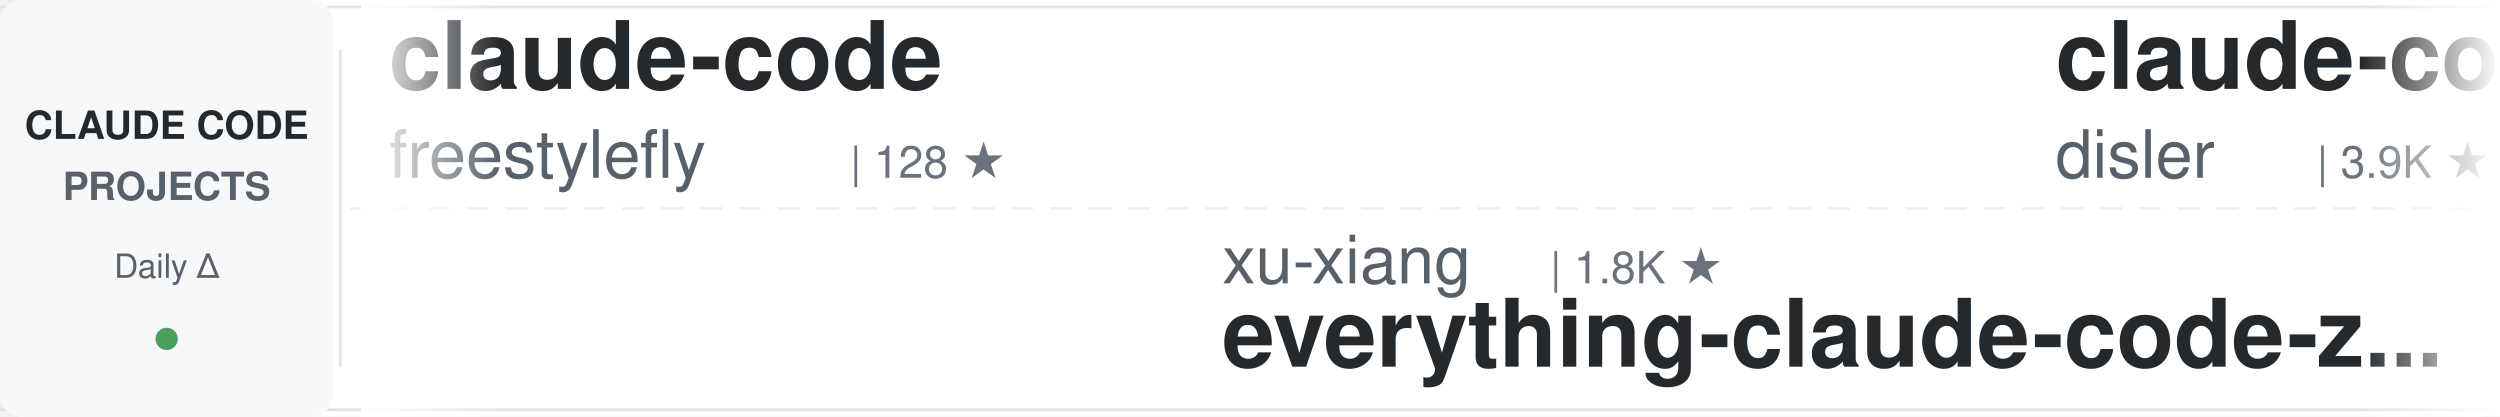
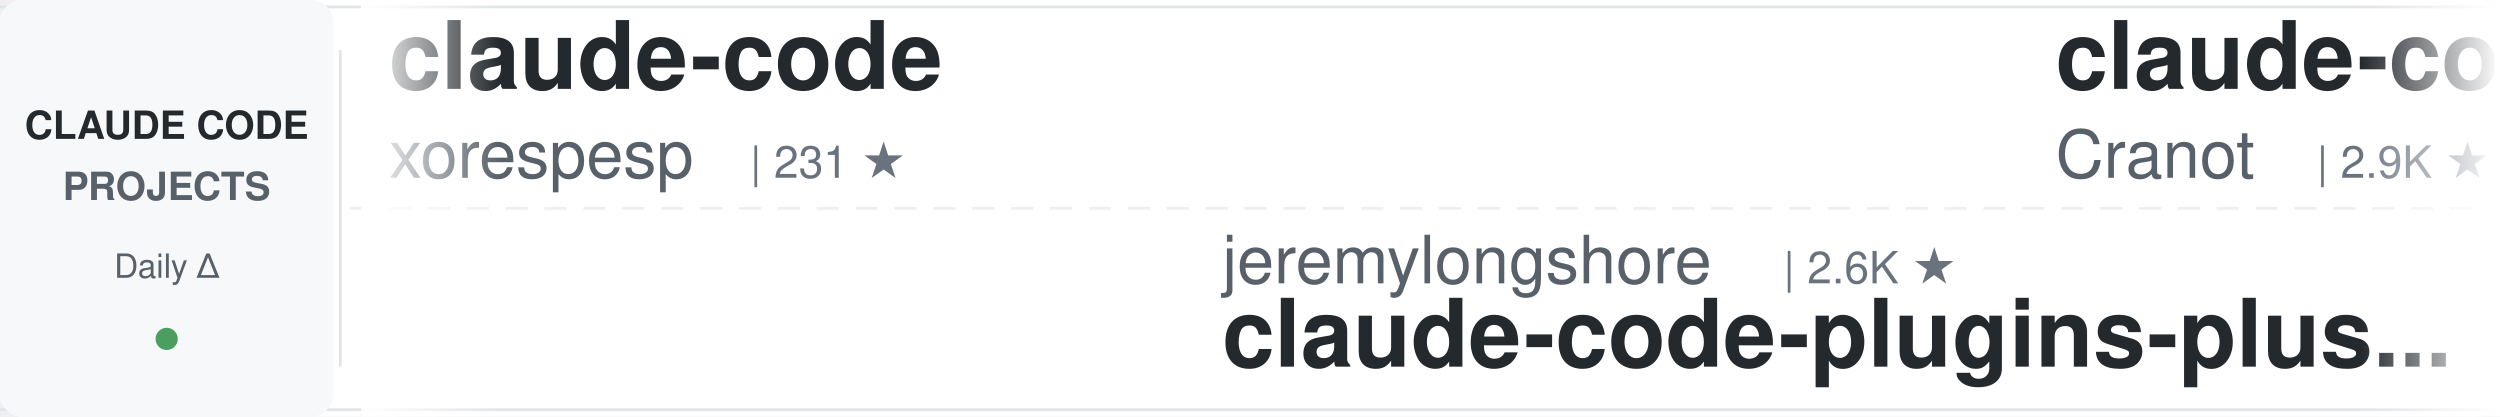
<svg xmlns="http://www.w3.org/2000/svg" width="900" height="150">
  <defs>
    <linearGradient id="awesomeLeftFade" x1="0%" y1="0%" x2="100%" y2="0%">
      <stop offset="0%" style="stop-color:#ffffff;stop-opacity:1" />
      <stop offset="100%" style="stop-color:#ffffff;stop-opacity:0" />
    </linearGradient>
    <linearGradient id="awesomeRightFade" x1="0%" y1="0%" x2="100%" y2="0%">
      <stop offset="0%" style="stop-color:#ffffff;stop-opacity:0" />
      <stop offset="100%" style="stop-color:#ffffff;stop-opacity:1" />
    </linearGradient>
  </defs>
  <rect width="900" height="150" fill="#ffffff" rx="8" />
  <rect x="0" y="2" width="900" height="1" fill="#e1e4e8" />
  <rect x="0" y="147" width="900" height="1" fill="#e1e4e8" />
  <line x1="0" y1="75" x2="900" y2="75" stroke="#e1e4e8" stroke-width="1" stroke-dasharray="8 6" opacity="0.6" />
  <rect x="0" y="0" width="120" height="150" fill="#f6f8fa" rx="8" />
  <text x="60" y="50" font-family="-apple-system, BlinkMacSystemFont, 'Segoe UI', Helvetica, Arial, sans-serif" font-size="14" font-weight="600" fill="#24292e" text-anchor="middle">CLAUDE CODE</text>
  <text x="60" y="72" font-family="-apple-system, BlinkMacSystemFont, 'Segoe UI', Helvetica, Arial, sans-serif" font-size="14" font-weight="600" fill="#586069" text-anchor="middle">PROJECTS</text>
  <text x="60" y="100" font-family="-apple-system, BlinkMacSystemFont, 'Segoe UI', Helvetica, Arial, sans-serif" font-size="12" font-weight="500" fill="#586069" text-anchor="middle">Daily Δ</text>
  <circle cx="60" cy="122" r="4" fill="#22863a" opacity="0.8" />
  <rect x="122" y="18" width="1" height="114" fill="#e1e4e8" />
  <clipPath id="awesomeTickerClip">
    <rect x="130" y="0" width="770" height="150" />
  </clipPath>
  <g clip-path="url(#awesomeTickerClip)">
    <g id="awesomeTickerItems">
      <animateTransform attributeName="transform" attributeType="XML" type="translate" from="0 0" to="-3000 0" dur="54s" repeatCount="indefinite" />
      <g transform="translate(0, 0)">
        <text x="140" y="32" font-family="-apple-system, BlinkMacSystemFont, 'Segoe UI', Helvetica, Arial, sans-serif" font-size="34" font-weight="600" fill="#24292e">claude-code</text>
-         <text x="140" y="64" font-family="-apple-system, BlinkMacSystemFont, 'Segoe UI', Helvetica, Arial, sans-serif" font-size="24" font-weight="400" fill="#586069">freestylefly</text>
-         <text x="306" y="64" font-family="-apple-system, BlinkMacSystemFont, 'Segoe UI', Helvetica, Arial, sans-serif" font-size="16" font-weight="500" fill="#6a737d">| 128 ★</text>
+         <text x="140" y="64" font-family="-apple-system, BlinkMacSystemFont, 'Segoe UI', Helvetica, Arial, sans-serif" font-size="24" font-weight="400" fill="#586069">xorespesp</text>
+         <text x="270" y="64" font-family="-apple-system, BlinkMacSystemFont, 'Segoe UI', Helvetica, Arial, sans-serif" font-size="16" font-weight="500" fill="#6a737d">| 231 ★</text>
      </g>
      <g transform="translate(300, 0)">
-         <text x="140" y="102" font-family="-apple-system, BlinkMacSystemFont, 'Segoe UI', Helvetica, Arial, sans-serif" font-size="24" font-weight="400" fill="#586069">xu-xiang</text>
-         <text x="258" y="102" font-family="-apple-system, BlinkMacSystemFont, 'Segoe UI', Helvetica, Arial, sans-serif" font-size="16" font-weight="500" fill="#6a737d">| 1.8K ★</text>
-         <text x="140" y="132" font-family="-apple-system, BlinkMacSystemFont, 'Segoe UI', Helvetica, Arial, sans-serif" font-size="34" font-weight="600" fill="#24292e">everything-claude-code-z...</text>
+         <text x="140" y="102" font-family="-apple-system, BlinkMacSystemFont, 'Segoe UI', Helvetica, Arial, sans-serif" font-size="24" font-weight="400" fill="#586069">jeremylongshore</text>
+         <text x="342" y="102" font-family="-apple-system, BlinkMacSystemFont, 'Segoe UI', Helvetica, Arial, sans-serif" font-size="16" font-weight="500" fill="#6a737d">| 2.6K ★</text>
+         <text x="140" y="132" font-family="-apple-system, BlinkMacSystemFont, 'Segoe UI', Helvetica, Arial, sans-serif" font-size="34" font-weight="600" fill="#24292e">claude-code-plugins-plus...</text>
      </g>
      <g transform="translate(600, 0)">
-         <text x="140" y="32" font-family="-apple-system, BlinkMacSystemFont, 'Segoe UI', Helvetica, Arial, sans-serif" font-size="34" font-weight="600" fill="#24292e">claude-code-hooks-master...</text>
-         <text x="140" y="64" font-family="-apple-system, BlinkMacSystemFont, 'Segoe UI', Helvetica, Arial, sans-serif" font-size="24" font-weight="400" fill="#586069">disler</text>
-         <text x="234" y="64" font-family="-apple-system, BlinkMacSystemFont, 'Segoe UI', Helvetica, Arial, sans-serif" font-size="16" font-weight="500" fill="#6a737d">| 3.9K ★</text>
-         <text x="311" y="64" font-family="-apple-system, BlinkMacSystemFont, 'Segoe UI', Helvetica, Arial, sans-serif" font-size="16" font-weight="500" fill="#22863a"> +1</text>
+         <text x="140" y="32" font-family="-apple-system, BlinkMacSystemFont, 'Segoe UI', Helvetica, Arial, sans-serif" font-size="34" font-weight="600" fill="#24292e">claude-code-guide</text>
+         <text x="140" y="64" font-family="-apple-system, BlinkMacSystemFont, 'Segoe UI', Helvetica, Arial, sans-serif" font-size="24" font-weight="400" fill="#586069">Cranot</text>
+         <text x="234" y="64" font-family="-apple-system, BlinkMacSystemFont, 'Segoe UI', Helvetica, Arial, sans-serif" font-size="16" font-weight="500" fill="#6a737d">| 2.9K ★</text>
      </g>
      <g transform="translate(900, 0)">
-         <text x="140" y="102" font-family="-apple-system, BlinkMacSystemFont, 'Segoe UI', Helvetica, Arial, sans-serif" font-size="24" font-weight="400" fill="#586069">disler</text>
-         <text x="234" y="102" font-family="-apple-system, BlinkMacSystemFont, 'Segoe UI', Helvetica, Arial, sans-serif" font-size="16" font-weight="500" fill="#6a737d">| 1.6K ★</text>
-         <text x="140" y="132" font-family="-apple-system, BlinkMacSystemFont, 'Segoe UI', Helvetica, Arial, sans-serif" font-size="34" font-weight="600" fill="#24292e">pi-vs-claude-code</text>
-       </g>
-       <g transform="translate(1200, 0)">
-         <text x="140" y="32" font-family="-apple-system, BlinkMacSystemFont, 'Segoe UI', Helvetica, Arial, sans-serif" font-size="34" font-weight="600" fill="#24292e">claude-code-plugins-plus...</text>
-         <text x="140" y="64" font-family="-apple-system, BlinkMacSystemFont, 'Segoe UI', Helvetica, Arial, sans-serif" font-size="24" font-weight="400" fill="#586069">jeremylongshore</text>
-         <text x="342" y="64" font-family="-apple-system, BlinkMacSystemFont, 'Segoe UI', Helvetica, Arial, sans-serif" font-size="16" font-weight="500" fill="#6a737d">| 2.6K ★</text>
-         <text x="419" y="64" font-family="-apple-system, BlinkMacSystemFont, 'Segoe UI', Helvetica, Arial, sans-serif" font-size="16" font-weight="500" fill="#22863a"> +1</text>
-       </g>
-       <g transform="translate(1500, 0)">
-         <text x="140" y="102" font-family="-apple-system, BlinkMacSystemFont, 'Segoe UI', Helvetica, Arial, sans-serif" font-size="24" font-weight="400" fill="#586069">Piebald-AI</text>
-         <text x="282" y="102" font-family="-apple-system, BlinkMacSystemFont, 'Segoe UI', Helvetica, Arial, sans-serif" font-size="16" font-weight="500" fill="#6a737d">| 12.1K ★</text>
-         <text x="368" y="102" font-family="-apple-system, BlinkMacSystemFont, 'Segoe UI', Helvetica, Arial, sans-serif" font-size="16" font-weight="500" fill="#22863a"> +3</text>
-         <text x="140" y="132" font-family="-apple-system, BlinkMacSystemFont, 'Segoe UI', Helvetica, Arial, sans-serif" font-size="34" font-weight="600" fill="#24292e">claude-code-system-promp...</text>
-       </g>
-       <g transform="translate(1800, 0)">
-         <text x="140" y="32" font-family="-apple-system, BlinkMacSystemFont, 'Segoe UI', Helvetica, Arial, sans-serif" font-size="34" font-weight="600" fill="#24292e">claude-code-from-scratch</text>
-         <text x="140" y="64" font-family="-apple-system, BlinkMacSystemFont, 'Segoe UI', Helvetica, Arial, sans-serif" font-size="24" font-weight="400" fill="#586069">Windy3f3f3f3f</text>
-         <text x="318" y="64" font-family="-apple-system, BlinkMacSystemFont, 'Segoe UI', Helvetica, Arial, sans-serif" font-size="16" font-weight="500" fill="#6a737d">| 2.5K ★</text>
-         <text x="395" y="64" font-family="-apple-system, BlinkMacSystemFont, 'Segoe UI', Helvetica, Arial, sans-serif" font-size="16" font-weight="500" fill="#22863a"> +3</text>
-       </g>
-       <g transform="translate(2100, 0)">
        <text x="140" y="102" font-family="-apple-system, BlinkMacSystemFont, 'Segoe UI', Helvetica, Arial, sans-serif" font-size="24" font-weight="400" fill="#586069">Onewon</text>
        <text x="234" y="102" font-family="-apple-system, BlinkMacSystemFont, 'Segoe UI', Helvetica, Arial, sans-serif" font-size="16" font-weight="500" fill="#6a737d">| 180 ★</text>
        <text x="140" y="132" font-family="-apple-system, BlinkMacSystemFont, 'Segoe UI', Helvetica, Arial, sans-serif" font-size="34" font-weight="600" fill="#24292e">claude-code</text>
      </g>
+       <g transform="translate(1200, 0)">
+         <text x="140" y="32" font-family="-apple-system, BlinkMacSystemFont, 'Segoe UI', Helvetica, Arial, sans-serif" font-size="34" font-weight="600" fill="#24292e">Dive-into-Claude-Code</text>
+         <text x="140" y="64" font-family="-apple-system, BlinkMacSystemFont, 'Segoe UI', Helvetica, Arial, sans-serif" font-size="24" font-weight="400" fill="#586069">VILA-Lab</text>
+         <text x="258" y="64" font-family="-apple-system, BlinkMacSystemFont, 'Segoe UI', Helvetica, Arial, sans-serif" font-size="16" font-weight="500" fill="#6a737d">| 2.0K ★</text>
+         <text x="335" y="64" font-family="-apple-system, BlinkMacSystemFont, 'Segoe UI', Helvetica, Arial, sans-serif" font-size="16" font-weight="500" fill="#22863a"> +5</text>
+       </g>
+       <g transform="translate(1500, 0)">
+         <text x="140" y="102" font-family="-apple-system, BlinkMacSystemFont, 'Segoe UI', Helvetica, Arial, sans-serif" font-size="24" font-weight="400" fill="#586069">daymade</text>
+         <text x="246" y="102" font-family="-apple-system, BlinkMacSystemFont, 'Segoe UI', Helvetica, Arial, sans-serif" font-size="16" font-weight="500" fill="#6a737d">| 1.3K ★</text>
+         <text x="323" y="102" font-family="-apple-system, BlinkMacSystemFont, 'Segoe UI', Helvetica, Arial, sans-serif" font-size="16" font-weight="500" fill="#22863a"> +1.3K</text>
+         <text x="140" y="132" font-family="-apple-system, BlinkMacSystemFont, 'Segoe UI', Helvetica, Arial, sans-serif" font-size="34" font-weight="600" fill="#24292e">claude-code-skills</text>
+       </g>
+       <g transform="translate(1800, 0)">
+         <text x="140" y="32" font-family="-apple-system, BlinkMacSystemFont, 'Segoe UI', Helvetica, Arial, sans-serif" font-size="34" font-weight="600" fill="#24292e">claude-code-telegram</text>
+         <text x="140" y="64" font-family="-apple-system, BlinkMacSystemFont, 'Segoe UI', Helvetica, Arial, sans-serif" font-size="24" font-weight="400" fill="#586069">RichardAtCT</text>
+         <text x="294" y="64" font-family="-apple-system, BlinkMacSystemFont, 'Segoe UI', Helvetica, Arial, sans-serif" font-size="16" font-weight="500" fill="#6a737d">| 2.7K ★</text>
+         <text x="371" y="64" font-family="-apple-system, BlinkMacSystemFont, 'Segoe UI', Helvetica, Arial, sans-serif" font-size="16" font-weight="500" fill="#cb2431"> -1</text>
+       </g>
+       <g transform="translate(2100, 0)">
+         <text x="140" y="102" font-family="-apple-system, BlinkMacSystemFont, 'Segoe UI', Helvetica, Arial, sans-serif" font-size="24" font-weight="400" fill="#586069">AprilNEA</text>
+         <text x="258" y="102" font-family="-apple-system, BlinkMacSystemFont, 'Segoe UI', Helvetica, Arial, sans-serif" font-size="16" font-weight="500" fill="#6a737d">| 394 ★</text>
+         <text x="140" y="132" font-family="-apple-system, BlinkMacSystemFont, 'Segoe UI', Helvetica, Arial, sans-serif" font-size="34" font-weight="600" fill="#24292e">claude-code-source</text>
+       </g>
      <g transform="translate(2400, 0)">
-         <text x="140" y="32" font-family="-apple-system, BlinkMacSystemFont, 'Segoe UI', Helvetica, Arial, sans-serif" font-size="34" font-weight="600" fill="#24292e">claude-code-guide</text>
-         <text x="140" y="64" font-family="-apple-system, BlinkMacSystemFont, 'Segoe UI', Helvetica, Arial, sans-serif" font-size="24" font-weight="400" fill="#586069">zebbern</text>
-         <text x="246" y="64" font-family="-apple-system, BlinkMacSystemFont, 'Segoe UI', Helvetica, Arial, sans-serif" font-size="16" font-weight="500" fill="#6a737d">| 4.5K ★</text>
-         <text x="323" y="64" font-family="-apple-system, BlinkMacSystemFont, 'Segoe UI', Helvetica, Arial, sans-serif" font-size="16" font-weight="500" fill="#22863a"> +2</text>
+         <text x="140" y="32" font-family="-apple-system, BlinkMacSystemFont, 'Segoe UI', Helvetica, Arial, sans-serif" font-size="34" font-weight="600" fill="#24292e">claude-code-sourcemap</text>
+         <text x="140" y="64" font-family="-apple-system, BlinkMacSystemFont, 'Segoe UI', Helvetica, Arial, sans-serif" font-size="24" font-weight="400" fill="#586069">ChinaSiro</text>
+         <text x="270" y="64" font-family="-apple-system, BlinkMacSystemFont, 'Segoe UI', Helvetica, Arial, sans-serif" font-size="16" font-weight="500" fill="#6a737d">| 9.6K ★</text>
+         <text x="347" y="64" font-family="-apple-system, BlinkMacSystemFont, 'Segoe UI', Helvetica, Arial, sans-serif" font-size="16" font-weight="500" fill="#22863a"> +4</text>
      </g>
      <g transform="translate(2700, 0)">
-         <text x="140" y="102" font-family="-apple-system, BlinkMacSystemFont, 'Segoe UI', Helvetica, Arial, sans-serif" font-size="24" font-weight="400" fill="#586069">pengchengneo</text>
-         <text x="306" y="102" font-family="-apple-system, BlinkMacSystemFont, 'Segoe UI', Helvetica, Arial, sans-serif" font-size="16" font-weight="500" fill="#6a737d">| 1.7K ★</text>
-         <text x="383" y="102" font-family="-apple-system, BlinkMacSystemFont, 'Segoe UI', Helvetica, Arial, sans-serif" font-size="16" font-weight="500" fill="#22863a"> +2</text>
-         <text x="140" y="132" font-family="-apple-system, BlinkMacSystemFont, 'Segoe UI', Helvetica, Arial, sans-serif" font-size="34" font-weight="600" fill="#24292e">Claude-Code</text>
+         <text x="140" y="102" font-family="-apple-system, BlinkMacSystemFont, 'Segoe UI', Helvetica, Arial, sans-serif" font-size="24" font-weight="400" fill="#586069">ding113</text>
+         <text x="246" y="102" font-family="-apple-system, BlinkMacSystemFont, 'Segoe UI', Helvetica, Arial, sans-serif" font-size="16" font-weight="500" fill="#6a737d">| 3.3K ★</text>
+         <text x="323" y="102" font-family="-apple-system, BlinkMacSystemFont, 'Segoe UI', Helvetica, Arial, sans-serif" font-size="16" font-weight="500" fill="#22863a"> +3</text>
+         <text x="140" y="132" font-family="-apple-system, BlinkMacSystemFont, 'Segoe UI', Helvetica, Arial, sans-serif" font-size="34" font-weight="600" fill="#24292e">claude-code-hub</text>
      </g>
      <g transform="translate(3000, 0)">
        <text x="140" y="32" font-family="-apple-system, BlinkMacSystemFont, 'Segoe UI', Helvetica, Arial, sans-serif" font-size="34" font-weight="600" fill="#24292e">claude-code</text>
-         <text x="140" y="64" font-family="-apple-system, BlinkMacSystemFont, 'Segoe UI', Helvetica, Arial, sans-serif" font-size="24" font-weight="400" fill="#586069">freestylefly</text>
-         <text x="306" y="64" font-family="-apple-system, BlinkMacSystemFont, 'Segoe UI', Helvetica, Arial, sans-serif" font-size="16" font-weight="500" fill="#6a737d">| 128 ★</text>
+         <text x="140" y="64" font-family="-apple-system, BlinkMacSystemFont, 'Segoe UI', Helvetica, Arial, sans-serif" font-size="24" font-weight="400" fill="#586069">xorespesp</text>
+         <text x="270" y="64" font-family="-apple-system, BlinkMacSystemFont, 'Segoe UI', Helvetica, Arial, sans-serif" font-size="16" font-weight="500" fill="#6a737d">| 231 ★</text>
      </g>
      <g transform="translate(3300, 0)">
-         <text x="140" y="102" font-family="-apple-system, BlinkMacSystemFont, 'Segoe UI', Helvetica, Arial, sans-serif" font-size="24" font-weight="400" fill="#586069">xu-xiang</text>
-         <text x="258" y="102" font-family="-apple-system, BlinkMacSystemFont, 'Segoe UI', Helvetica, Arial, sans-serif" font-size="16" font-weight="500" fill="#6a737d">| 1.8K ★</text>
-         <text x="140" y="132" font-family="-apple-system, BlinkMacSystemFont, 'Segoe UI', Helvetica, Arial, sans-serif" font-size="34" font-weight="600" fill="#24292e">everything-claude-code-z...</text>
+         <text x="140" y="102" font-family="-apple-system, BlinkMacSystemFont, 'Segoe UI', Helvetica, Arial, sans-serif" font-size="24" font-weight="400" fill="#586069">jeremylongshore</text>
+         <text x="342" y="102" font-family="-apple-system, BlinkMacSystemFont, 'Segoe UI', Helvetica, Arial, sans-serif" font-size="16" font-weight="500" fill="#6a737d">| 2.6K ★</text>
+         <text x="140" y="132" font-family="-apple-system, BlinkMacSystemFont, 'Segoe UI', Helvetica, Arial, sans-serif" font-size="34" font-weight="600" fill="#24292e">claude-code-plugins-plus...</text>
      </g>
      <g transform="translate(3600, 0)">
-         <text x="140" y="32" font-family="-apple-system, BlinkMacSystemFont, 'Segoe UI', Helvetica, Arial, sans-serif" font-size="34" font-weight="600" fill="#24292e">claude-code-hooks-master...</text>
-         <text x="140" y="64" font-family="-apple-system, BlinkMacSystemFont, 'Segoe UI', Helvetica, Arial, sans-serif" font-size="24" font-weight="400" fill="#586069">disler</text>
-         <text x="234" y="64" font-family="-apple-system, BlinkMacSystemFont, 'Segoe UI', Helvetica, Arial, sans-serif" font-size="16" font-weight="500" fill="#6a737d">| 3.9K ★</text>
-         <text x="311" y="64" font-family="-apple-system, BlinkMacSystemFont, 'Segoe UI', Helvetica, Arial, sans-serif" font-size="16" font-weight="500" fill="#22863a"> +1</text>
+         <text x="140" y="32" font-family="-apple-system, BlinkMacSystemFont, 'Segoe UI', Helvetica, Arial, sans-serif" font-size="34" font-weight="600" fill="#24292e">claude-code-guide</text>
+         <text x="140" y="64" font-family="-apple-system, BlinkMacSystemFont, 'Segoe UI', Helvetica, Arial, sans-serif" font-size="24" font-weight="400" fill="#586069">Cranot</text>
+         <text x="234" y="64" font-family="-apple-system, BlinkMacSystemFont, 'Segoe UI', Helvetica, Arial, sans-serif" font-size="16" font-weight="500" fill="#6a737d">| 2.9K ★</text>
      </g>
      <g transform="translate(3900, 0)">
-         <text x="140" y="102" font-family="-apple-system, BlinkMacSystemFont, 'Segoe UI', Helvetica, Arial, sans-serif" font-size="24" font-weight="400" fill="#586069">disler</text>
-         <text x="234" y="102" font-family="-apple-system, BlinkMacSystemFont, 'Segoe UI', Helvetica, Arial, sans-serif" font-size="16" font-weight="500" fill="#6a737d">| 1.6K ★</text>
-         <text x="140" y="132" font-family="-apple-system, BlinkMacSystemFont, 'Segoe UI', Helvetica, Arial, sans-serif" font-size="34" font-weight="600" fill="#24292e">pi-vs-claude-code</text>
+         <text x="140" y="102" font-family="-apple-system, BlinkMacSystemFont, 'Segoe UI', Helvetica, Arial, sans-serif" font-size="24" font-weight="400" fill="#586069">Onewon</text>
+         <text x="234" y="102" font-family="-apple-system, BlinkMacSystemFont, 'Segoe UI', Helvetica, Arial, sans-serif" font-size="16" font-weight="500" fill="#6a737d">| 180 ★</text>
+         <text x="140" y="132" font-family="-apple-system, BlinkMacSystemFont, 'Segoe UI', Helvetica, Arial, sans-serif" font-size="34" font-weight="600" fill="#24292e">claude-code</text>
      </g>
    </g>
  </g>
  <rect x="130" y="0" width="50" height="150" fill="url(#awesomeLeftFade)" />
  <rect x="850" y="0" width="50" height="150" fill="url(#awesomeRightFade)" />
</svg>
